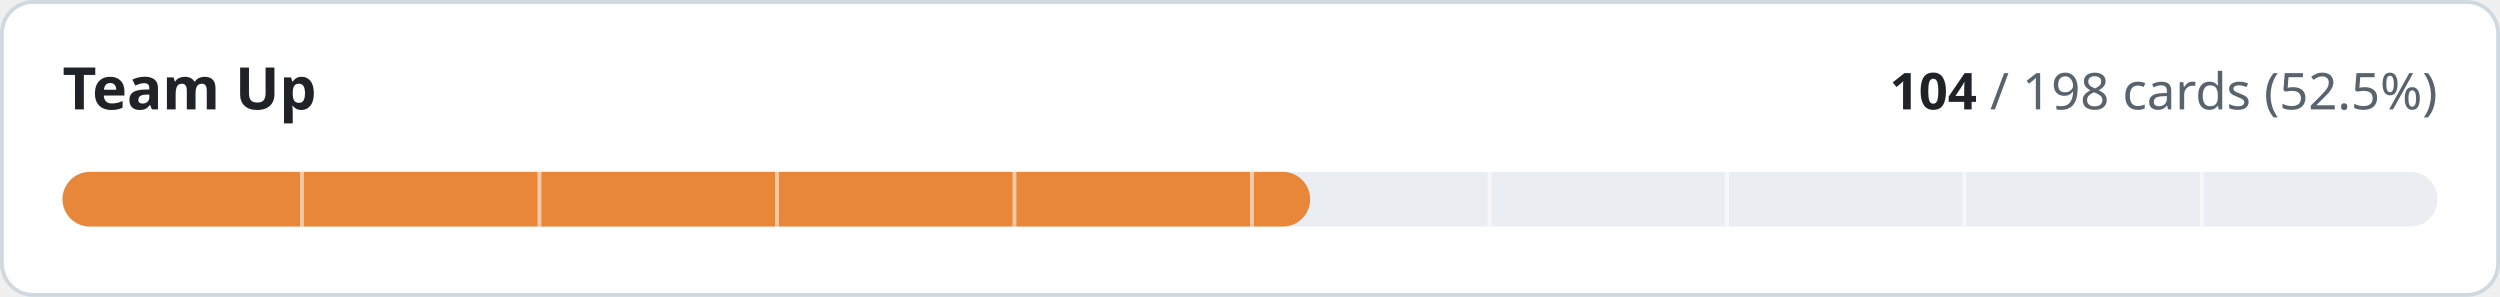
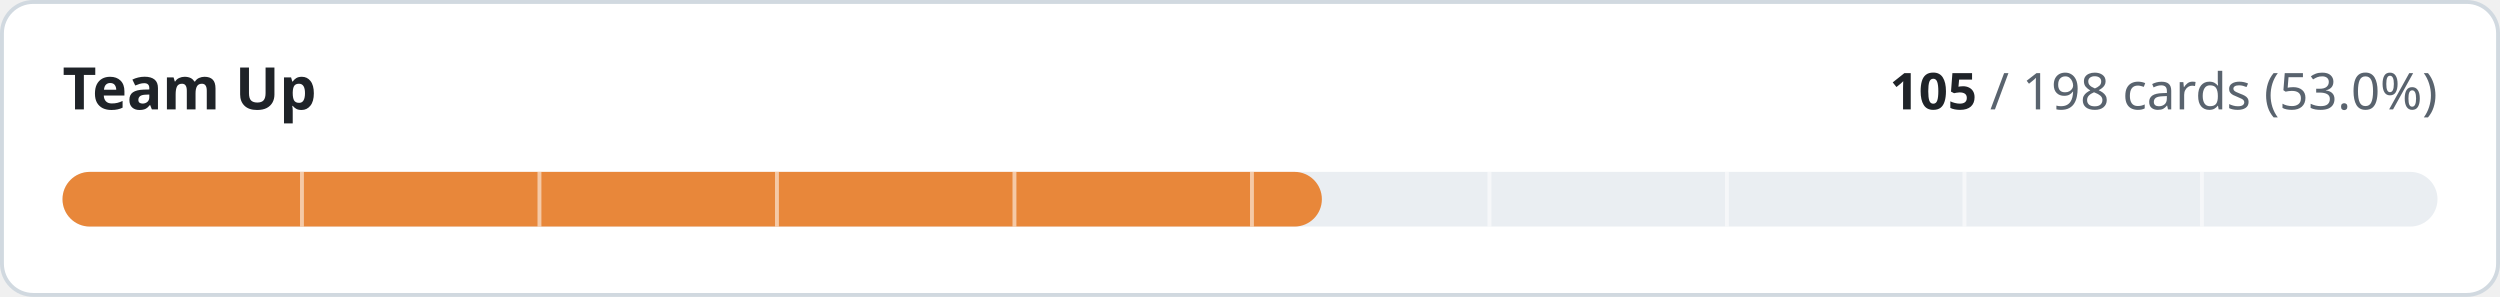
- <svg xmlns="http://www.w3.org/2000/svg" width="640" height="76" viewBox="0 0 640 76" role="img" aria-label="Team Up: 104 of 198 cards implemented">
+ <svg xmlns="http://www.w3.org/2000/svg" width="640" height="76" viewBox="0 0 640 76" role="img" aria-label="Team Up: 105 of 198 cards implemented">
  <style>
.t{fill:#1f2328}.m{fill:#59636e}.trk{fill:#eaeef2}.bd{stroke:#d1d9e0}.bg{fill:#ffffff}
@media (prefers-color-scheme:dark){.t{fill:#f0f6fc}.m{fill:#9198a1}.trk{fill:#262c36}.bd{stroke:#3d444d}.bg{fill:#0d1117}}
text{font-family:-apple-system,BlinkMacSystemFont,'Segoe UI','Noto Sans',Helvetica,Arial,sans-serif;font-variant-numeric:tabular-nums}
</style>
  <rect class="bg bd" x="0.5" y="0.5" width="639" height="75" rx="8" stroke-width="1" />
  <text class="t" x="16" y="28" font-size="15" font-weight="600">Team Up</text>
  <text class="m" x="624" y="28" font-size="13" text-anchor="end">
-     <tspan class="t" font-weight="600">104</tspan> / 198 cards (52.5%)</text>
+     <tspan class="t" font-weight="600">105</tspan> / 198 cards (53.0%)</text>
  <rect class="trk" x="16" y="44" width="608" height="14" rx="7" />
-   <rect x="16" y="44" width="319.4" height="14" rx="7" fill="#e8873a" />
+   <rect x="16" y="44" width="322.4" height="14" rx="7" fill="#e8873a" />
  <rect x="76.8" y="44" width="1" height="14" class="bg" opacity="0.55" />
  <rect x="137.6" y="44" width="1" height="14" class="bg" opacity="0.55" />
  <rect x="198.4" y="44" width="1" height="14" class="bg" opacity="0.55" />
  <rect x="259.2" y="44" width="1" height="14" class="bg" opacity="0.55" />
  <rect x="320.0" y="44" width="1" height="14" class="bg" opacity="0.55" />
  <rect x="380.8" y="44" width="1" height="14" class="bg" opacity="0.55" />
  <rect x="441.6" y="44" width="1" height="14" class="bg" opacity="0.55" />
  <rect x="502.4" y="44" width="1" height="14" class="bg" opacity="0.55" />
  <rect x="563.2" y="44" width="1" height="14" class="bg" opacity="0.55" />
</svg>
